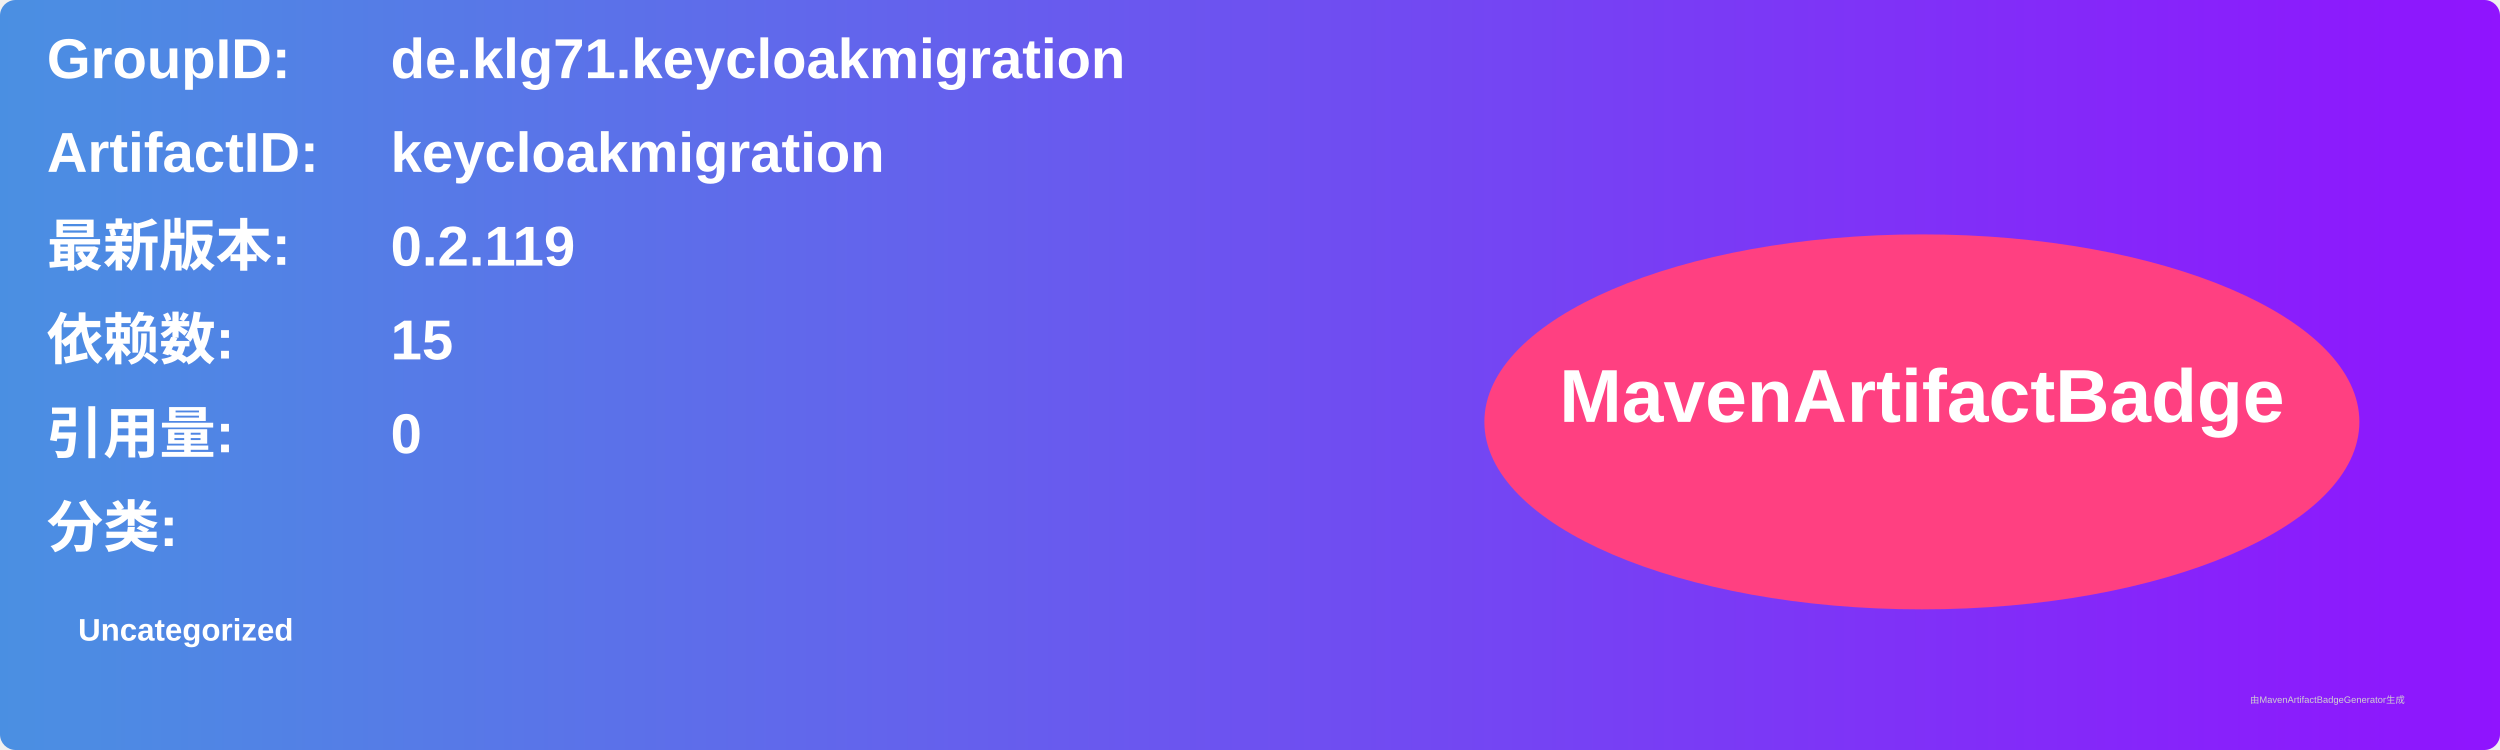
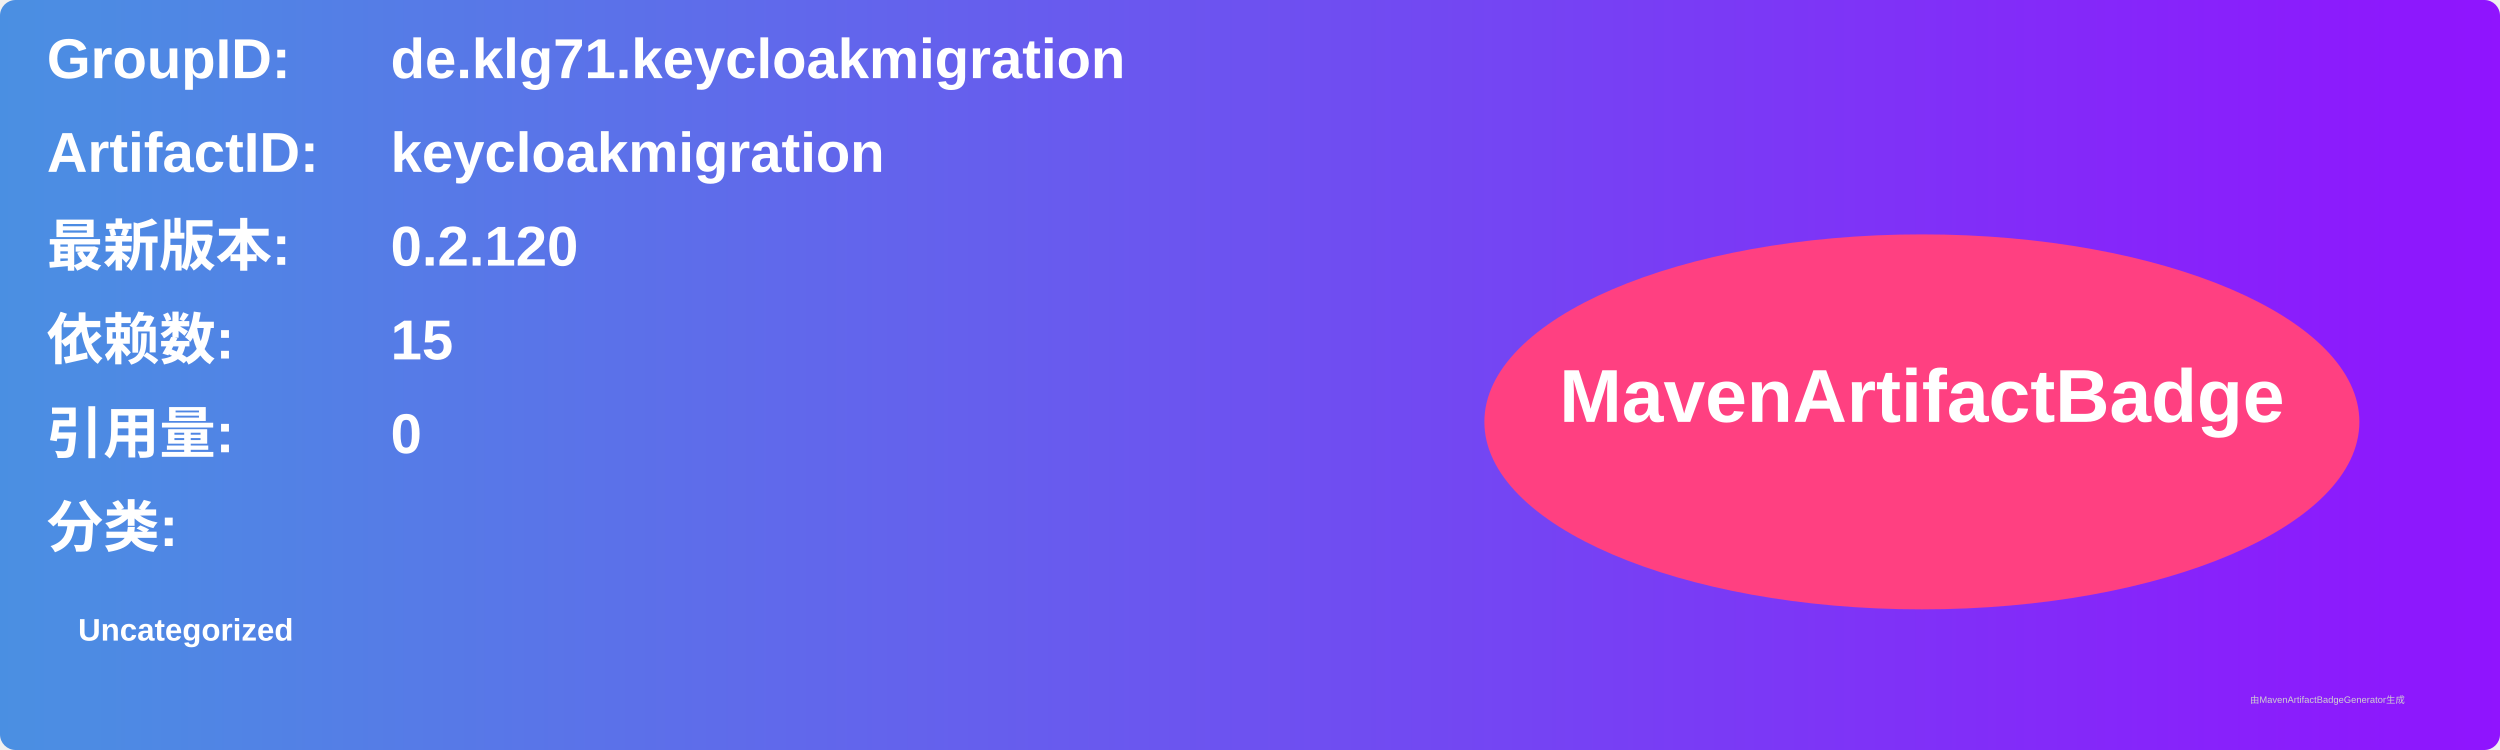
<svg xmlns="http://www.w3.org/2000/svg" width="800" height="240" viewBox="0 0 800 240">
  <linearGradient id="grad" x1="0%" y1="0%" x2="100%" y2="0%">
    <stop offset="0%" stop-color="#4a90e2" />
    <stop offset="100%" stop-color="#9013fe" />
  </linearGradient>
  <rect width="100%" height="100%" rx="5" ry="5" fill="url(#grad)" />
  <g transform="translate(15, 15)">
    <text x="0" y="10" font-family="Arial" font-size="18" fill="white" font-weight="bold" width="260">GroupID:</text>
    <text x="110" y="10" font-family="Arial" font-size="18" fill="white" font-weight="bold" width="460">de.klg71.keycloakmigration</text>
    <text x="0" y="40" font-family="Arial" font-size="18" fill="white" font-weight="bold" width="260">ArtifactID:</text>
    <text x="110" y="40" font-family="Arial" font-size="18" fill="white" font-weight="bold" width="460">keycloakmigration</text>
    <text x="0" y="70" font-family="Arial" font-size="18" fill="white" font-weight="bold">最新版本:</text>
    <text x="110" y="70" font-family="Arial" font-size="18" fill="white" font-weight="bold">
-       <tspan font-weight="bold">0.2.119</tspan>
+       <tspan font-weight="bold">0.2.120</tspan>
    </text>
    <text x="0" y="100" font-family="Arial" font-size="18" fill="white" font-weight="bold">依赖数: </text>
    <text x="110" y="100" font-family="Arial" font-size="18" fill="white">
      <tspan font-weight="bold">15</tspan>
    </text>
    <text x="0" y="130" font-family="Arial" font-size="18" fill="white" font-weight="bold">引用量: </text>
    <text x="110" y="130" font-family="Arial" font-size="18" fill="white">
      <tspan font-weight="bold">0</tspan>
    </text>
    <text x="0" y="160" font-family="Arial" font-size="18" fill="white" font-weight="bold">分类:</text>
    <text x="10" y="190" font-family="Arial" font-size="10" fill="white">
      <tspan font-weight="bold">Uncategorized</tspan>
    </text>
    <ellipse cx="600" cy="120" rx="140" ry="60" fill="#ff4081" />
    <text x="600" y="120" text-anchor="middle" font-family="Arial" font-size="24" fill="white" font-weight="bold">MavenArtifactBadge</text>
  </g>
  <text x="720" y="225" font-family="Arial" font-size="3" fill="#d0d0d0">由MavenArtifactBadgeGenerator生成</text>
</svg>
